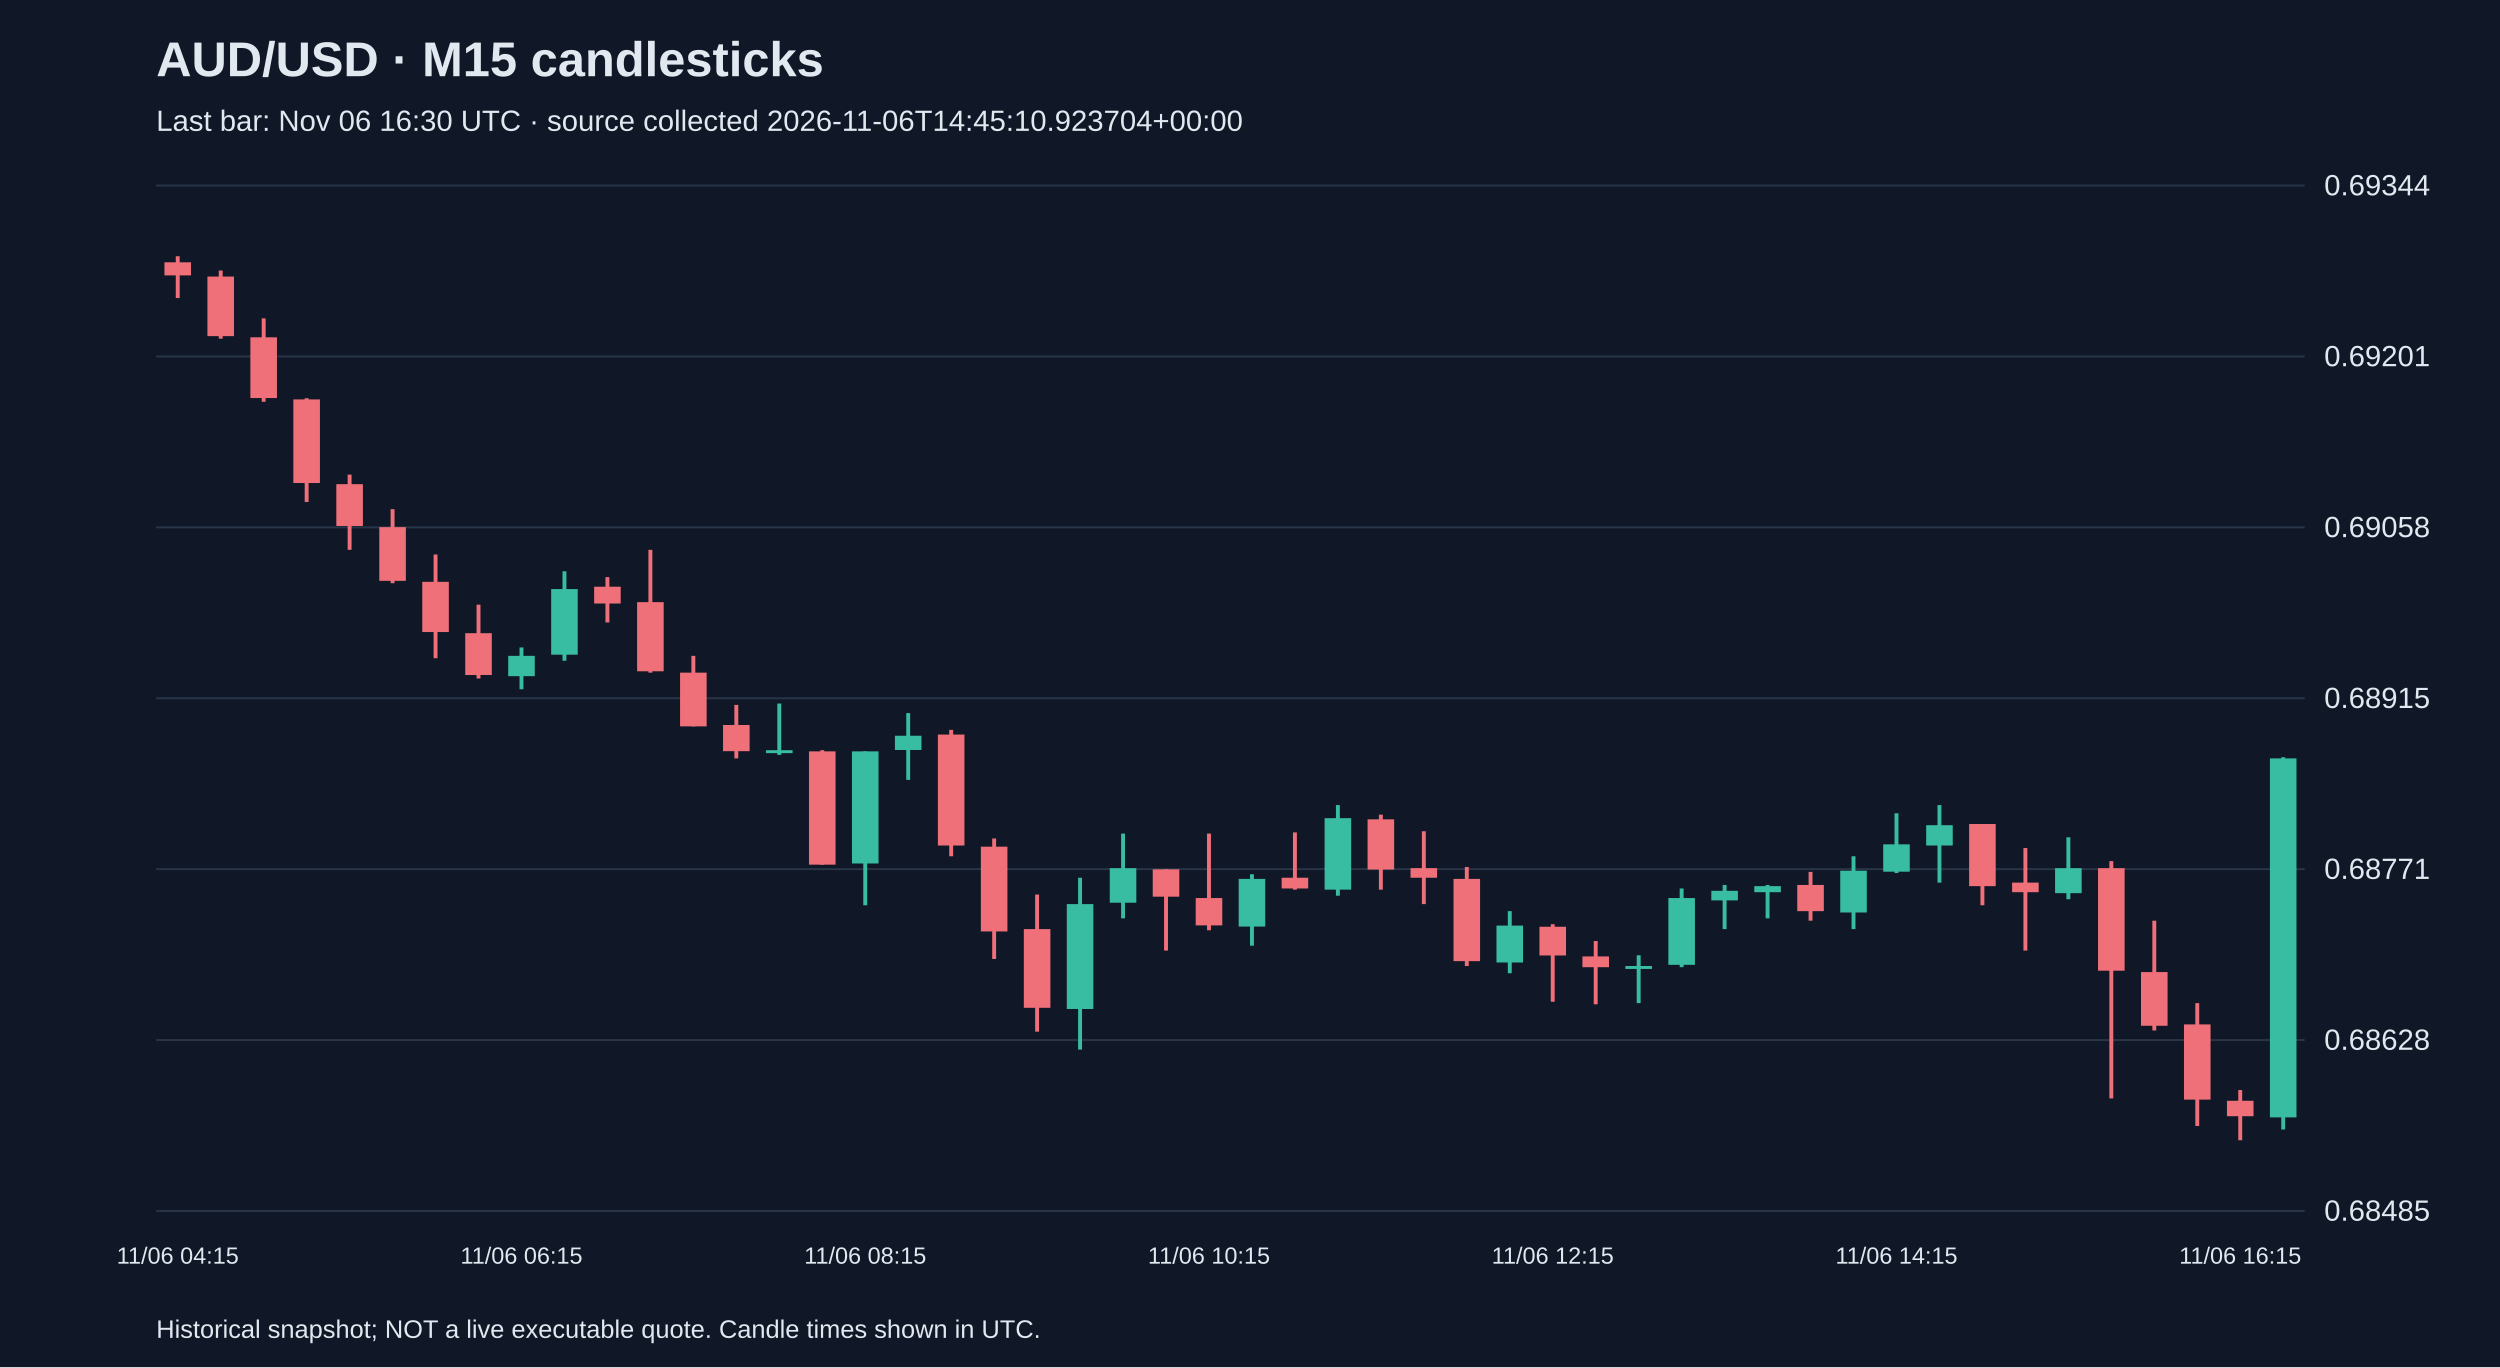
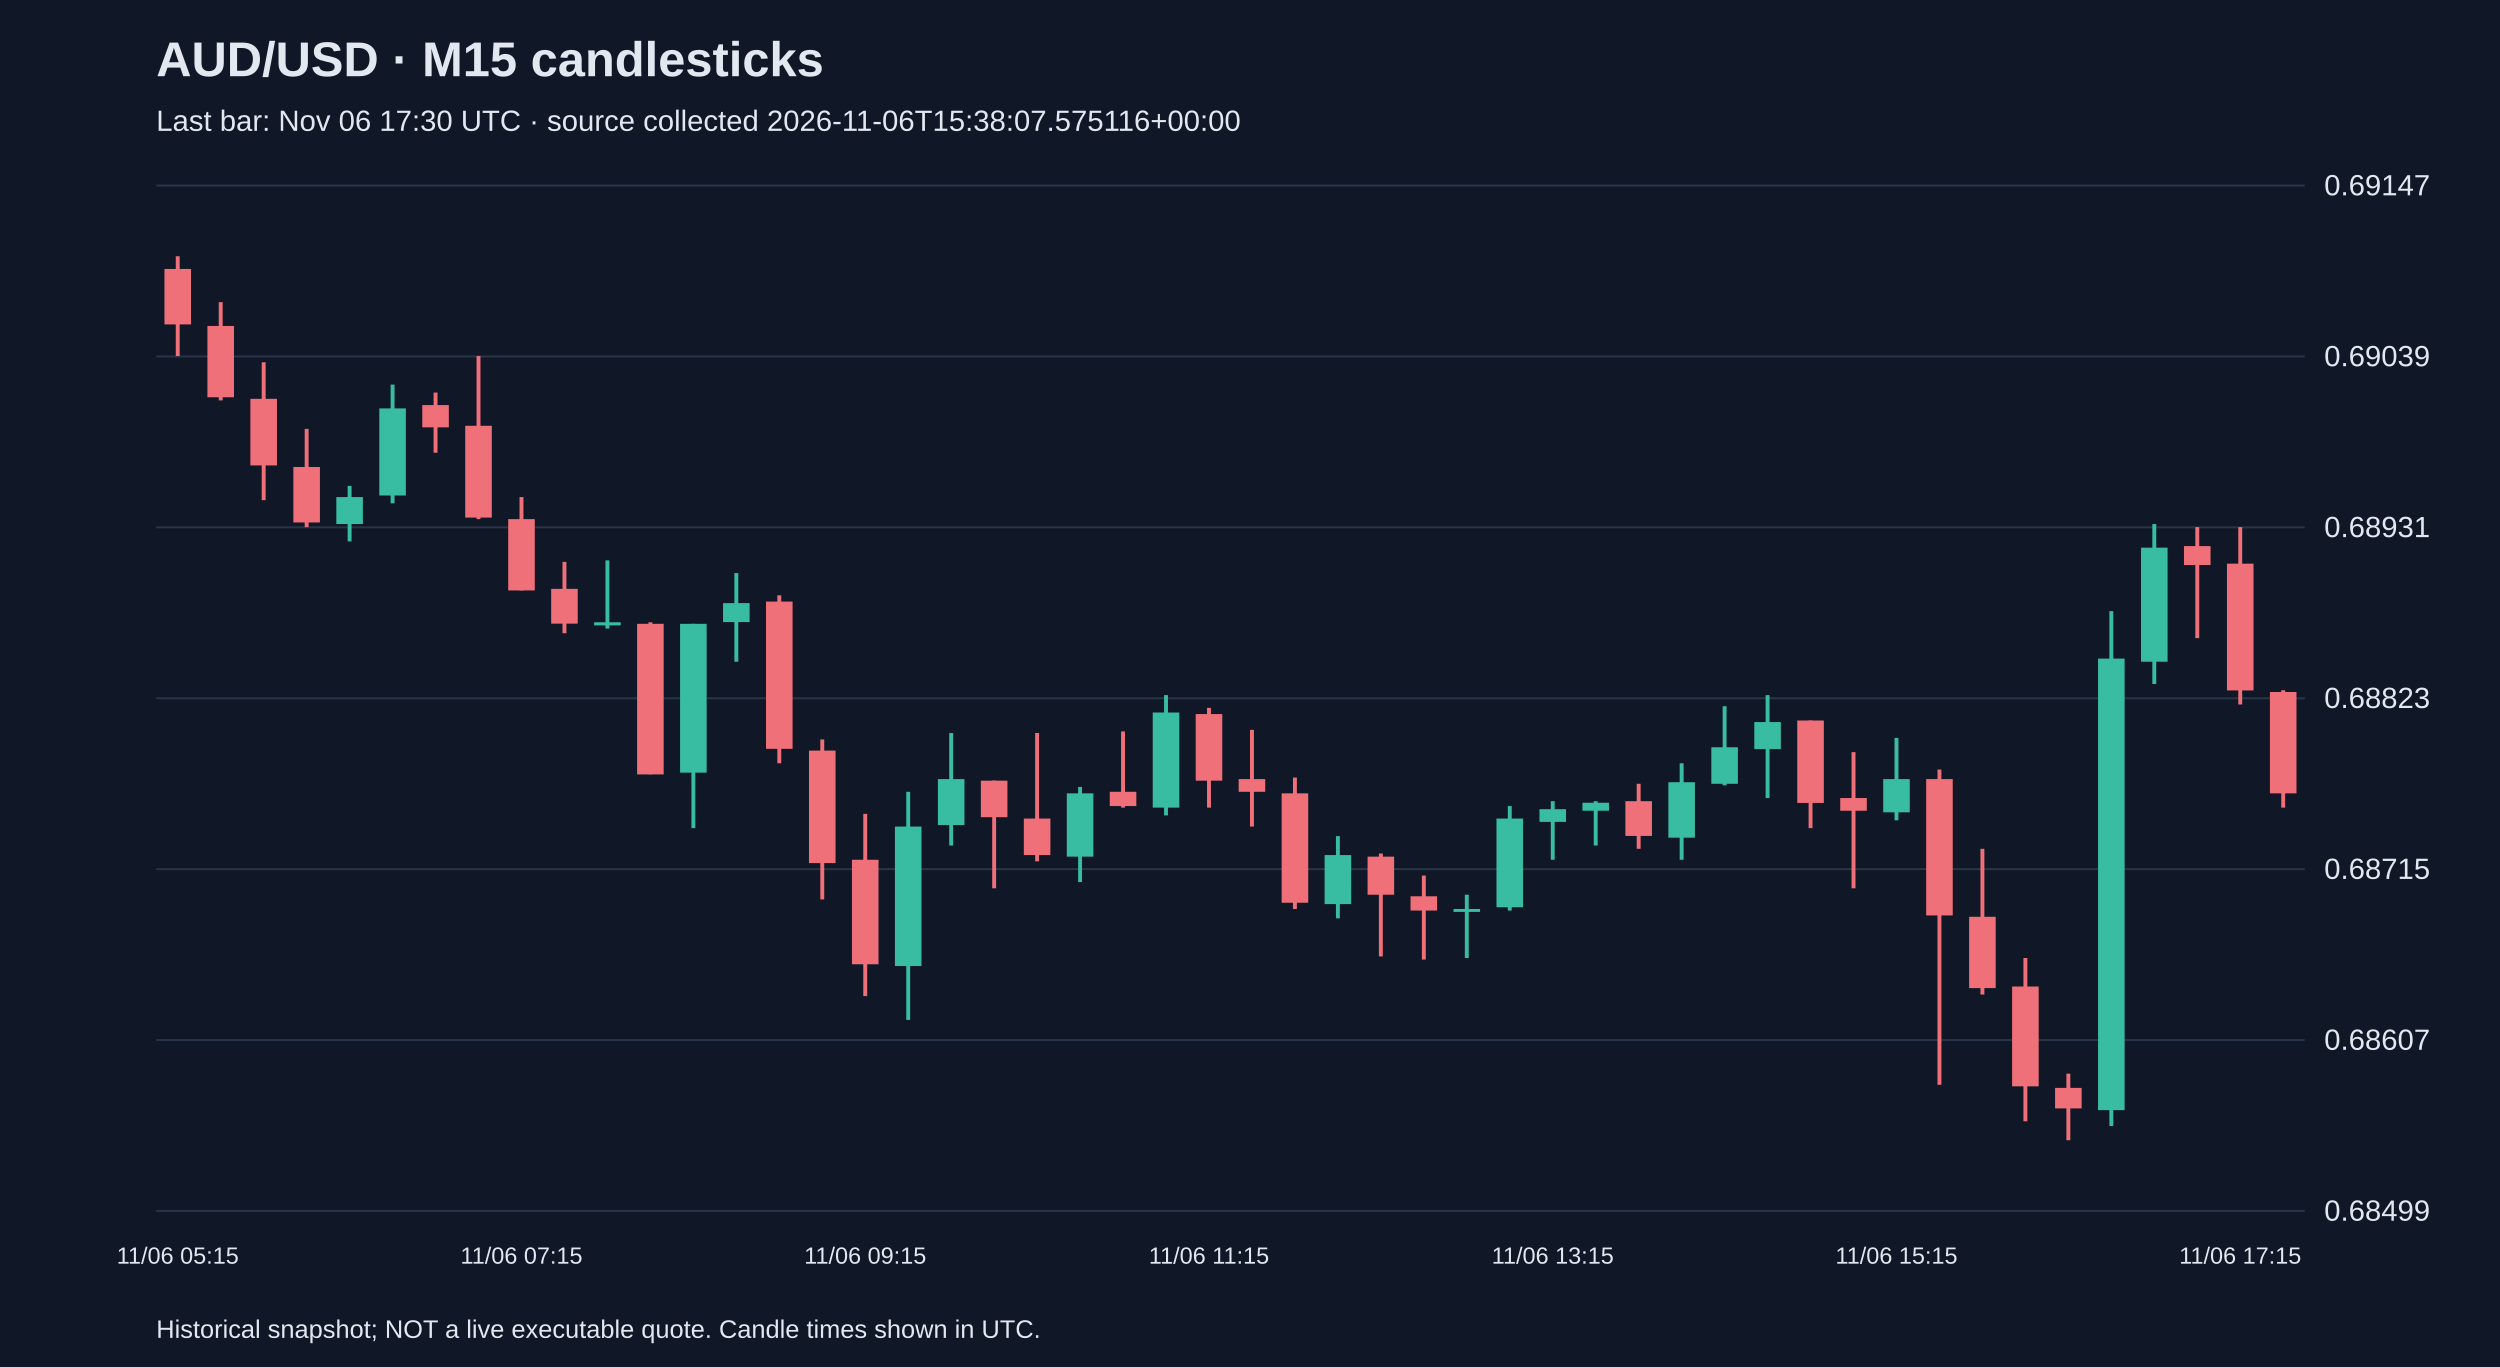
<svg xmlns="http://www.w3.org/2000/svg" viewBox="0 0 1280 700">
  <rect width="100%" height="100%" fill="#101827" />
  <style>text{font-family:Arial,sans-serif;fill:#e2e8f0}</style>
  <text x="80" y="39" font-size="25" font-weight="bold">AUD/USD · M15 candlesticks</text>
-   <text x="80" y="67" font-size="15" fill="#a6b1c5">Last bar: Nov 06 16:30 UTC · source collected 2026-11-06T14:45:10.923704+00:00</text>
+   <text x="80" y="67" font-size="15" fill="#a6b1c5">Last bar: Nov 06 17:30 UTC · source collected 2026-11-06T15:38:07.575116+00:00</text>
  <line x1="80" y1="620.0" x2="1180" y2="620.0" stroke="#283548" />
-   <text x="1190" y="625.0" font-size="15">0.68485</text>
+   <text x="1190" y="625.0" font-size="15">0.68499</text>
  <line x1="80" y1="532.5" x2="1180" y2="532.5" stroke="#283548" />
-   <text x="1190" y="537.5" font-size="15">0.68628</text>
+   <text x="1190" y="537.5" font-size="15">0.68607</text>
  <line x1="80" y1="445.0" x2="1180" y2="445.0" stroke="#283548" />
-   <text x="1190" y="450.0" font-size="15">0.68771</text>
+   <text x="1190" y="450.0" font-size="15">0.68715</text>
  <line x1="80" y1="357.5" x2="1180" y2="357.5" stroke="#283548" />
-   <text x="1190" y="362.5" font-size="15">0.68915</text>
+   <text x="1190" y="362.5" font-size="15">0.68823</text>
  <line x1="80" y1="270.0" x2="1180" y2="270.0" stroke="#283548" />
-   <text x="1190" y="275.0" font-size="15">0.69058</text>
+   <text x="1190" y="275.0" font-size="15">0.68931</text>
  <line x1="80" y1="182.5" x2="1180" y2="182.5" stroke="#283548" />
-   <text x="1190" y="187.5" font-size="15">0.69201</text>
+   <text x="1190" y="187.5" font-size="15">0.69039</text>
  <line x1="80" y1="95.0" x2="1180" y2="95.0" stroke="#283548" />
-   <text x="1190" y="100.0" font-size="15">0.69344</text>
-   <line x1="91.0" y1="131.2" x2="91.0" y2="152.6" stroke="#f07079" stroke-width="2" />
-   <rect x="84.2" y="134.3" width="13.6" height="6.7" fill="#f07079" />
-   <text x="91.0" y="647" text-anchor="middle" font-size="12">11/06 04:15</text>
-   <line x1="113.0" y1="138.5" x2="113.0" y2="173.4" stroke="#f07079" stroke-width="2" />
-   <rect x="106.2" y="141.6" width="13.6" height="30.5" fill="#f07079" />
-   <line x1="135.0" y1="163.0" x2="135.0" y2="205.7" stroke="#f07079" stroke-width="2" />
-   <rect x="128.2" y="172.7" width="13.6" height="31.1" fill="#f07079" />
-   <line x1="157.0" y1="203.9" x2="157.0" y2="257.0" stroke="#f07079" stroke-width="2" />
-   <rect x="150.2" y="204.5" width="13.6" height="42.8" fill="#f07079" />
-   <line x1="179.0" y1="243.0" x2="179.0" y2="281.5" stroke="#f07079" stroke-width="2" />
-   <rect x="172.2" y="247.9" width="13.6" height="21.4" fill="#f07079" />
-   <line x1="201.0" y1="260.7" x2="201.0" y2="298.6" stroke="#f07079" stroke-width="2" />
-   <rect x="194.2" y="269.9" width="13.6" height="27.5" fill="#f07079" />
-   <line x1="223.0" y1="283.9" x2="223.0" y2="337.0" stroke="#f07079" stroke-width="2" />
-   <rect x="216.2" y="297.9" width="13.6" height="25.7" fill="#f07079" />
-   <line x1="245.0" y1="309.6" x2="245.0" y2="347.4" stroke="#f07079" stroke-width="2" />
-   <rect x="238.2" y="324.2" width="13.6" height="21.4" fill="#f07079" />
-   <line x1="267.0" y1="331.5" x2="267.0" y2="352.9" stroke="#38bca2" stroke-width="2" />
-   <rect x="260.2" y="335.8" width="13.6" height="10.4" fill="#38bca2" />
-   <text x="267.0" y="647" text-anchor="middle" font-size="12">11/06 06:15</text>
-   <line x1="289.0" y1="292.5" x2="289.0" y2="338.3" stroke="#38bca2" stroke-width="2" />
-   <rect x="282.2" y="301.6" width="13.6" height="33.6" fill="#38bca2" />
-   <line x1="311.0" y1="295.5" x2="311.0" y2="318.7" stroke="#f07079" stroke-width="2" />
-   <rect x="304.2" y="300.4" width="13.6" height="8.6" fill="#f07079" />
-   <line x1="333.0" y1="281.5" x2="333.0" y2="344.4" stroke="#f07079" stroke-width="2" />
-   <rect x="326.2" y="308.3" width="13.6" height="35.4" fill="#f07079" />
-   <line x1="355.0" y1="335.8" x2="355.0" y2="371.9" stroke="#f07079" stroke-width="2" />
-   <rect x="348.2" y="344.4" width="13.6" height="27.5" fill="#f07079" />
-   <line x1="377.0" y1="360.9" x2="377.0" y2="388.3" stroke="#f07079" stroke-width="2" />
-   <rect x="370.2" y="371.2" width="13.6" height="13.4" fill="#f07079" />
-   <line x1="399.0" y1="360.2" x2="399.0" y2="386.5" stroke="#38bca2" stroke-width="2" />
-   <rect x="392.2" y="384.1" width="13.6" height="1.5" fill="#38bca2" />
-   <line x1="421.0" y1="384.1" x2="421.0" y2="442.7" stroke="#f07079" stroke-width="2" />
-   <rect x="414.2" y="384.7" width="13.6" height="58.0" fill="#f07079" />
-   <line x1="443.0" y1="384.7" x2="443.0" y2="463.5" stroke="#38bca2" stroke-width="2" />
-   <rect x="436.2" y="384.7" width="13.6" height="57.4" fill="#38bca2" />
-   <text x="443.0" y="647" text-anchor="middle" font-size="12">11/06 08:15</text>
-   <line x1="465.0" y1="365.1" x2="465.0" y2="399.3" stroke="#38bca2" stroke-width="2" />
-   <rect x="458.2" y="376.7" width="13.6" height="7.3" fill="#38bca2" />
-   <line x1="487.0" y1="373.7" x2="487.0" y2="438.4" stroke="#f07079" stroke-width="2" />
-   <rect x="480.2" y="376.1" width="13.6" height="56.8" fill="#f07079" />
-   <line x1="509.0" y1="429.3" x2="509.0" y2="491.0" stroke="#f07079" stroke-width="2" />
-   <rect x="502.2" y="433.5" width="13.6" height="43.4" fill="#f07079" />
-   <line x1="531.0" y1="458.0" x2="531.0" y2="528.2" stroke="#f07079" stroke-width="2" />
-   <rect x="524.2" y="475.7" width="13.6" height="40.3" fill="#f07079" />
-   <line x1="553.0" y1="449.4" x2="553.0" y2="537.4" stroke="#38bca2" stroke-width="2" />
-   <rect x="546.2" y="462.9" width="13.6" height="53.7" fill="#38bca2" />
-   <line x1="575.0" y1="426.8" x2="575.0" y2="470.2" stroke="#38bca2" stroke-width="2" />
-   <rect x="568.2" y="444.5" width="13.6" height="17.7" fill="#38bca2" />
-   <line x1="597.0" y1="445.1" x2="597.0" y2="486.7" stroke="#f07079" stroke-width="2" />
-   <rect x="590.2" y="445.1" width="13.6" height="14.0" fill="#f07079" />
-   <line x1="619.0" y1="426.8" x2="619.0" y2="476.3" stroke="#f07079" stroke-width="2" />
-   <rect x="612.2" y="459.8" width="13.6" height="14.0" fill="#f07079" />
-   <text x="619.0" y="647" text-anchor="middle" font-size="12">11/06 10:15</text>
-   <line x1="641.0" y1="447.6" x2="641.0" y2="484.2" stroke="#38bca2" stroke-width="2" />
-   <rect x="634.2" y="450.0" width="13.6" height="24.4" fill="#38bca2" />
-   <line x1="663.0" y1="426.2" x2="663.0" y2="455.5" stroke="#f07079" stroke-width="2" />
-   <rect x="656.2" y="449.4" width="13.6" height="5.5" fill="#f07079" />
-   <line x1="685.0" y1="412.2" x2="685.0" y2="458.6" stroke="#38bca2" stroke-width="2" />
-   <rect x="678.2" y="418.9" width="13.6" height="36.6" fill="#38bca2" />
-   <line x1="707.0" y1="417.1" x2="707.0" y2="455.5" stroke="#f07079" stroke-width="2" />
-   <rect x="700.2" y="419.5" width="13.6" height="25.7" fill="#f07079" />
-   <line x1="729.0" y1="425.6" x2="729.0" y2="462.9" stroke="#f07079" stroke-width="2" />
-   <rect x="722.2" y="444.5" width="13.6" height="4.9" fill="#f07079" />
-   <line x1="751.0" y1="443.9" x2="751.0" y2="494.6" stroke="#f07079" stroke-width="2" />
-   <rect x="744.2" y="450.0" width="13.6" height="42.1" fill="#f07079" />
-   <line x1="773.0" y1="466.5" x2="773.0" y2="498.3" stroke="#38bca2" stroke-width="2" />
-   <rect x="766.2" y="473.9" width="13.6" height="18.9" fill="#38bca2" />
-   <line x1="795.0" y1="473.2" x2="795.0" y2="512.9" stroke="#f07079" stroke-width="2" />
-   <rect x="788.2" y="474.5" width="13.6" height="14.7" fill="#f07079" />
-   <text x="795.0" y="647" text-anchor="middle" font-size="12">11/06 12:15</text>
-   <line x1="817.0" y1="481.8" x2="817.0" y2="514.2" stroke="#f07079" stroke-width="2" />
-   <rect x="810.2" y="489.7" width="13.6" height="5.5" fill="#f07079" />
-   <line x1="839.0" y1="489.1" x2="839.0" y2="513.6" stroke="#38bca2" stroke-width="2" />
-   <rect x="832.2" y="494.6" width="13.6" height="1.5" fill="#38bca2" />
-   <line x1="861.0" y1="454.9" x2="861.0" y2="495.2" stroke="#38bca2" stroke-width="2" />
-   <rect x="854.2" y="459.8" width="13.6" height="34.2" fill="#38bca2" />
-   <line x1="883.0" y1="453.1" x2="883.0" y2="475.7" stroke="#38bca2" stroke-width="2" />
-   <rect x="876.2" y="456.1" width="13.6" height="4.9" fill="#38bca2" />
-   <line x1="905.0" y1="453.1" x2="905.0" y2="470.2" stroke="#38bca2" stroke-width="2" />
-   <rect x="898.2" y="453.7" width="13.6" height="3.1" fill="#38bca2" />
-   <line x1="927.0" y1="446.4" x2="927.0" y2="471.4" stroke="#f07079" stroke-width="2" />
-   <rect x="920.2" y="453.1" width="13.6" height="13.4" fill="#f07079" />
-   <line x1="949.0" y1="438.4" x2="949.0" y2="475.7" stroke="#38bca2" stroke-width="2" />
-   <rect x="942.2" y="445.8" width="13.6" height="21.4" fill="#38bca2" />
-   <line x1="971.0" y1="416.4" x2="971.0" y2="447.0" stroke="#38bca2" stroke-width="2" />
-   <rect x="964.2" y="432.3" width="13.6" height="14.0" fill="#38bca2" />
-   <text x="971.0" y="647" text-anchor="middle" font-size="12">11/06 14:15</text>
-   <line x1="993.0" y1="412.2" x2="993.0" y2="451.9" stroke="#38bca2" stroke-width="2" />
-   <rect x="986.2" y="422.5" width="13.6" height="10.4" fill="#38bca2" />
-   <line x1="1015.0" y1="421.9" x2="1015.0" y2="463.5" stroke="#f07079" stroke-width="2" />
-   <rect x="1008.2" y="421.9" width="13.6" height="31.8" fill="#f07079" />
-   <line x1="1037.0" y1="434.2" x2="1037.0" y2="486.7" stroke="#f07079" stroke-width="2" />
-   <rect x="1030.2" y="451.9" width="13.6" height="4.9" fill="#f07079" />
-   <line x1="1059.0" y1="428.7" x2="1059.0" y2="460.4" stroke="#38bca2" stroke-width="2" />
-   <rect x="1052.2" y="444.5" width="13.6" height="12.8" fill="#38bca2" />
-   <line x1="1081.0" y1="440.9" x2="1081.0" y2="562.4" stroke="#f07079" stroke-width="2" />
-   <rect x="1074.2" y="444.5" width="13.6" height="52.5" fill="#f07079" />
-   <line x1="1103.0" y1="471.4" x2="1103.0" y2="527.6" stroke="#f07079" stroke-width="2" />
-   <rect x="1096.2" y="497.7" width="13.6" height="27.5" fill="#f07079" />
-   <line x1="1125.0" y1="513.6" x2="1125.0" y2="576.5" stroke="#f07079" stroke-width="2" />
-   <rect x="1118.2" y="524.5" width="13.6" height="38.5" fill="#f07079" />
-   <line x1="1147.0" y1="558.1" x2="1147.0" y2="583.8" stroke="#f07079" stroke-width="2" />
-   <rect x="1140.2" y="563.6" width="13.6" height="7.9" fill="#f07079" />
-   <text x="1147.0" y="647" text-anchor="middle" font-size="12">11/06 16:15</text>
-   <line x1="1169.0" y1="387.7" x2="1169.0" y2="578.3" stroke="#38bca2" stroke-width="2" />
-   <rect x="1162.2" y="388.3" width="13.6" height="183.8" fill="#38bca2" />
+   <text x="1190" y="100.0" font-size="15">0.69147</text>
+   <line x1="91.0" y1="131.2" x2="91.0" y2="182.3" stroke="#f07079" stroke-width="2" />
+   <rect x="84.2" y="137.7" width="13.6" height="28.4" fill="#f07079" />
+   <text x="91.0" y="647" text-anchor="middle" font-size="12">11/06 05:15</text>
+   <line x1="113.0" y1="154.7" x2="113.0" y2="205.0" stroke="#f07079" stroke-width="2" />
+   <rect x="106.2" y="166.9" width="13.6" height="36.5" fill="#f07079" />
+   <line x1="135.0" y1="185.5" x2="135.0" y2="256.1" stroke="#f07079" stroke-width="2" />
+   <rect x="128.2" y="204.2" width="13.6" height="34.1" fill="#f07079" />
+   <line x1="157.0" y1="219.6" x2="157.0" y2="269.9" stroke="#f07079" stroke-width="2" />
+   <rect x="150.2" y="239.1" width="13.6" height="28.4" fill="#f07079" />
+   <line x1="179.0" y1="248.8" x2="179.0" y2="277.2" stroke="#38bca2" stroke-width="2" />
+   <rect x="172.2" y="254.5" width="13.6" height="13.8" fill="#38bca2" />
+   <line x1="201.0" y1="196.9" x2="201.0" y2="257.7" stroke="#38bca2" stroke-width="2" />
+   <rect x="194.2" y="209.1" width="13.6" height="44.6" fill="#38bca2" />
+   <line x1="223.0" y1="201.0" x2="223.0" y2="231.8" stroke="#f07079" stroke-width="2" />
+   <rect x="216.2" y="207.4" width="13.6" height="11.4" fill="#f07079" />
+   <line x1="245.0" y1="182.3" x2="245.0" y2="265.8" stroke="#f07079" stroke-width="2" />
+   <rect x="238.2" y="218.0" width="13.6" height="47.0" fill="#f07079" />
+   <line x1="267.0" y1="254.5" x2="267.0" y2="302.3" stroke="#f07079" stroke-width="2" />
+   <rect x="260.2" y="265.8" width="13.6" height="36.5" fill="#f07079" />
+   <text x="267.0" y="647" text-anchor="middle" font-size="12">11/06 07:15</text>
+   <line x1="289.0" y1="287.7" x2="289.0" y2="324.2" stroke="#f07079" stroke-width="2" />
+   <rect x="282.2" y="301.5" width="13.6" height="17.8" fill="#f07079" />
+   <line x1="311.0" y1="286.9" x2="311.0" y2="321.8" stroke="#38bca2" stroke-width="2" />
+   <rect x="304.2" y="318.6" width="13.6" height="1.6" fill="#38bca2" />
+   <line x1="333.0" y1="318.6" x2="333.0" y2="396.4" stroke="#f07079" stroke-width="2" />
+   <rect x="326.2" y="319.4" width="13.6" height="77.1" fill="#f07079" />
+   <line x1="355.0" y1="319.4" x2="355.0" y2="424.0" stroke="#38bca2" stroke-width="2" />
+   <rect x="348.2" y="319.4" width="13.6" height="76.2" fill="#38bca2" />
+   <line x1="377.0" y1="293.4" x2="377.0" y2="338.8" stroke="#38bca2" stroke-width="2" />
+   <rect x="370.2" y="308.8" width="13.6" height="9.7" fill="#38bca2" />
+   <line x1="399.0" y1="304.8" x2="399.0" y2="390.8" stroke="#f07079" stroke-width="2" />
+   <rect x="392.2" y="308.0" width="13.6" height="75.4" fill="#f07079" />
+   <line x1="421.0" y1="378.6" x2="421.0" y2="460.5" stroke="#f07079" stroke-width="2" />
+   <rect x="414.2" y="384.3" width="13.6" height="57.6" fill="#f07079" />
+   <line x1="443.0" y1="416.7" x2="443.0" y2="510.0" stroke="#f07079" stroke-width="2" />
+   <rect x="436.2" y="440.2" width="13.6" height="53.5" fill="#f07079" />
+   <text x="443.0" y="647" text-anchor="middle" font-size="12">11/06 09:15</text>
+   <line x1="465.0" y1="405.4" x2="465.0" y2="522.2" stroke="#38bca2" stroke-width="2" />
+   <rect x="458.2" y="423.2" width="13.6" height="71.4" fill="#38bca2" />
+   <line x1="487.0" y1="375.3" x2="487.0" y2="432.9" stroke="#38bca2" stroke-width="2" />
+   <rect x="480.2" y="398.9" width="13.6" height="23.5" fill="#38bca2" />
+   <line x1="509.0" y1="399.7" x2="509.0" y2="454.8" stroke="#f07079" stroke-width="2" />
+   <rect x="502.2" y="399.7" width="13.6" height="18.7" fill="#f07079" />
+   <line x1="531.0" y1="375.3" x2="531.0" y2="441.0" stroke="#f07079" stroke-width="2" />
+   <rect x="524.2" y="419.1" width="13.6" height="18.7" fill="#f07079" />
+   <line x1="553.0" y1="402.9" x2="553.0" y2="451.6" stroke="#38bca2" stroke-width="2" />
+   <rect x="546.2" y="406.2" width="13.6" height="32.4" fill="#38bca2" />
+   <line x1="575.0" y1="374.5" x2="575.0" y2="413.5" stroke="#f07079" stroke-width="2" />
+   <rect x="568.2" y="405.4" width="13.6" height="7.3" fill="#f07079" />
+   <line x1="597.0" y1="355.9" x2="597.0" y2="417.5" stroke="#38bca2" stroke-width="2" />
+   <rect x="590.2" y="364.8" width="13.6" height="48.7" fill="#38bca2" />
+   <line x1="619.0" y1="362.4" x2="619.0" y2="413.5" stroke="#f07079" stroke-width="2" />
+   <rect x="612.2" y="365.6" width="13.6" height="34.1" fill="#f07079" />
+   <text x="619.0" y="647" text-anchor="middle" font-size="12">11/06 11:15</text>
+   <line x1="641.0" y1="373.7" x2="641.0" y2="423.2" stroke="#f07079" stroke-width="2" />
+   <rect x="634.2" y="398.9" width="13.6" height="6.5" fill="#f07079" />
+   <line x1="663.0" y1="398.1" x2="663.0" y2="465.4" stroke="#f07079" stroke-width="2" />
+   <rect x="656.2" y="406.2" width="13.6" height="56.0" fill="#f07079" />
+   <line x1="685.0" y1="428.1" x2="685.0" y2="470.2" stroke="#38bca2" stroke-width="2" />
+   <rect x="678.2" y="437.8" width="13.6" height="25.1" fill="#38bca2" />
+   <line x1="707.0" y1="437.0" x2="707.0" y2="489.7" stroke="#f07079" stroke-width="2" />
+   <rect x="700.2" y="438.6" width="13.6" height="19.5" fill="#f07079" />
+   <line x1="729.0" y1="448.3" x2="729.0" y2="491.3" stroke="#f07079" stroke-width="2" />
+   <rect x="722.2" y="458.9" width="13.6" height="7.3" fill="#f07079" />
+   <line x1="751.0" y1="458.1" x2="751.0" y2="490.5" stroke="#38bca2" stroke-width="2" />
+   <rect x="744.2" y="465.4" width="13.6" height="1.5" fill="#38bca2" />
+   <line x1="773.0" y1="412.7" x2="773.0" y2="466.2" stroke="#38bca2" stroke-width="2" />
+   <rect x="766.2" y="419.1" width="13.6" height="45.4" fill="#38bca2" />
+   <line x1="795.0" y1="410.2" x2="795.0" y2="440.2" stroke="#38bca2" stroke-width="2" />
+   <rect x="788.2" y="414.3" width="13.6" height="6.5" fill="#38bca2" />
+   <text x="795.0" y="647" text-anchor="middle" font-size="12">11/06 13:15</text>
+   <line x1="817.0" y1="410.2" x2="817.0" y2="432.9" stroke="#38bca2" stroke-width="2" />
+   <rect x="810.2" y="411.0" width="13.6" height="4.1" fill="#38bca2" />
+   <line x1="839.0" y1="401.3" x2="839.0" y2="434.6" stroke="#f07079" stroke-width="2" />
+   <rect x="832.2" y="410.2" width="13.6" height="17.8" fill="#f07079" />
+   <line x1="861.0" y1="390.8" x2="861.0" y2="440.2" stroke="#38bca2" stroke-width="2" />
+   <rect x="854.2" y="400.5" width="13.6" height="28.4" fill="#38bca2" />
+   <line x1="883.0" y1="361.6" x2="883.0" y2="402.1" stroke="#38bca2" stroke-width="2" />
+   <rect x="876.2" y="382.6" width="13.6" height="18.7" fill="#38bca2" />
+   <line x1="905.0" y1="355.9" x2="905.0" y2="408.6" stroke="#38bca2" stroke-width="2" />
+   <rect x="898.2" y="369.7" width="13.6" height="13.8" fill="#38bca2" />
+   <line x1="927.0" y1="368.9" x2="927.0" y2="424.0" stroke="#f07079" stroke-width="2" />
+   <rect x="920.2" y="368.9" width="13.6" height="42.2" fill="#f07079" />
+   <line x1="949.0" y1="385.1" x2="949.0" y2="454.8" stroke="#f07079" stroke-width="2" />
+   <rect x="942.2" y="408.6" width="13.6" height="6.5" fill="#f07079" />
+   <line x1="971.0" y1="377.8" x2="971.0" y2="420.0" stroke="#38bca2" stroke-width="2" />
+   <rect x="964.2" y="398.9" width="13.6" height="17.0" fill="#38bca2" />
+   <text x="971.0" y="647" text-anchor="middle" font-size="12">11/06 15:15</text>
+   <line x1="993.0" y1="394.0" x2="993.0" y2="555.4" stroke="#f07079" stroke-width="2" />
+   <rect x="986.2" y="398.9" width="13.6" height="69.8" fill="#f07079" />
+   <line x1="1015.0" y1="434.6" x2="1015.0" y2="509.2" stroke="#f07079" stroke-width="2" />
+   <rect x="1008.2" y="469.4" width="13.6" height="36.5" fill="#f07079" />
+   <line x1="1037.0" y1="490.5" x2="1037.0" y2="574.1" stroke="#f07079" stroke-width="2" />
+   <rect x="1030.2" y="505.1" width="13.6" height="51.1" fill="#f07079" />
+   <line x1="1059.0" y1="549.7" x2="1059.0" y2="583.8" stroke="#f07079" stroke-width="2" />
+   <rect x="1052.2" y="557.0" width="13.6" height="10.5" fill="#f07079" />
+   <line x1="1081.0" y1="312.9" x2="1081.0" y2="576.5" stroke="#38bca2" stroke-width="2" />
+   <rect x="1074.2" y="337.2" width="13.6" height="231.2" fill="#38bca2" />
+   <line x1="1103.0" y1="268.3" x2="1103.0" y2="350.2" stroke="#38bca2" stroke-width="2" />
+   <rect x="1096.2" y="280.4" width="13.6" height="58.4" fill="#38bca2" />
+   <line x1="1125.0" y1="269.9" x2="1125.0" y2="326.7" stroke="#f07079" stroke-width="2" />
+   <rect x="1118.2" y="279.6" width="13.6" height="9.7" fill="#f07079" />
+   <line x1="1147.0" y1="269.9" x2="1147.0" y2="360.7" stroke="#f07079" stroke-width="2" />
+   <rect x="1140.2" y="288.6" width="13.6" height="64.9" fill="#f07079" />
+   <text x="1147.0" y="647" text-anchor="middle" font-size="12">11/06 17:15</text>
+   <line x1="1169.0" y1="353.4" x2="1169.0" y2="413.5" stroke="#f07079" stroke-width="2" />
+   <rect x="1162.2" y="354.3" width="13.6" height="51.9" fill="#f07079" />
  <text x="80" y="685" font-size="13">Historical snapshot; NOT a live executable quote. Candle times shown in UTC.</text>
</svg>
